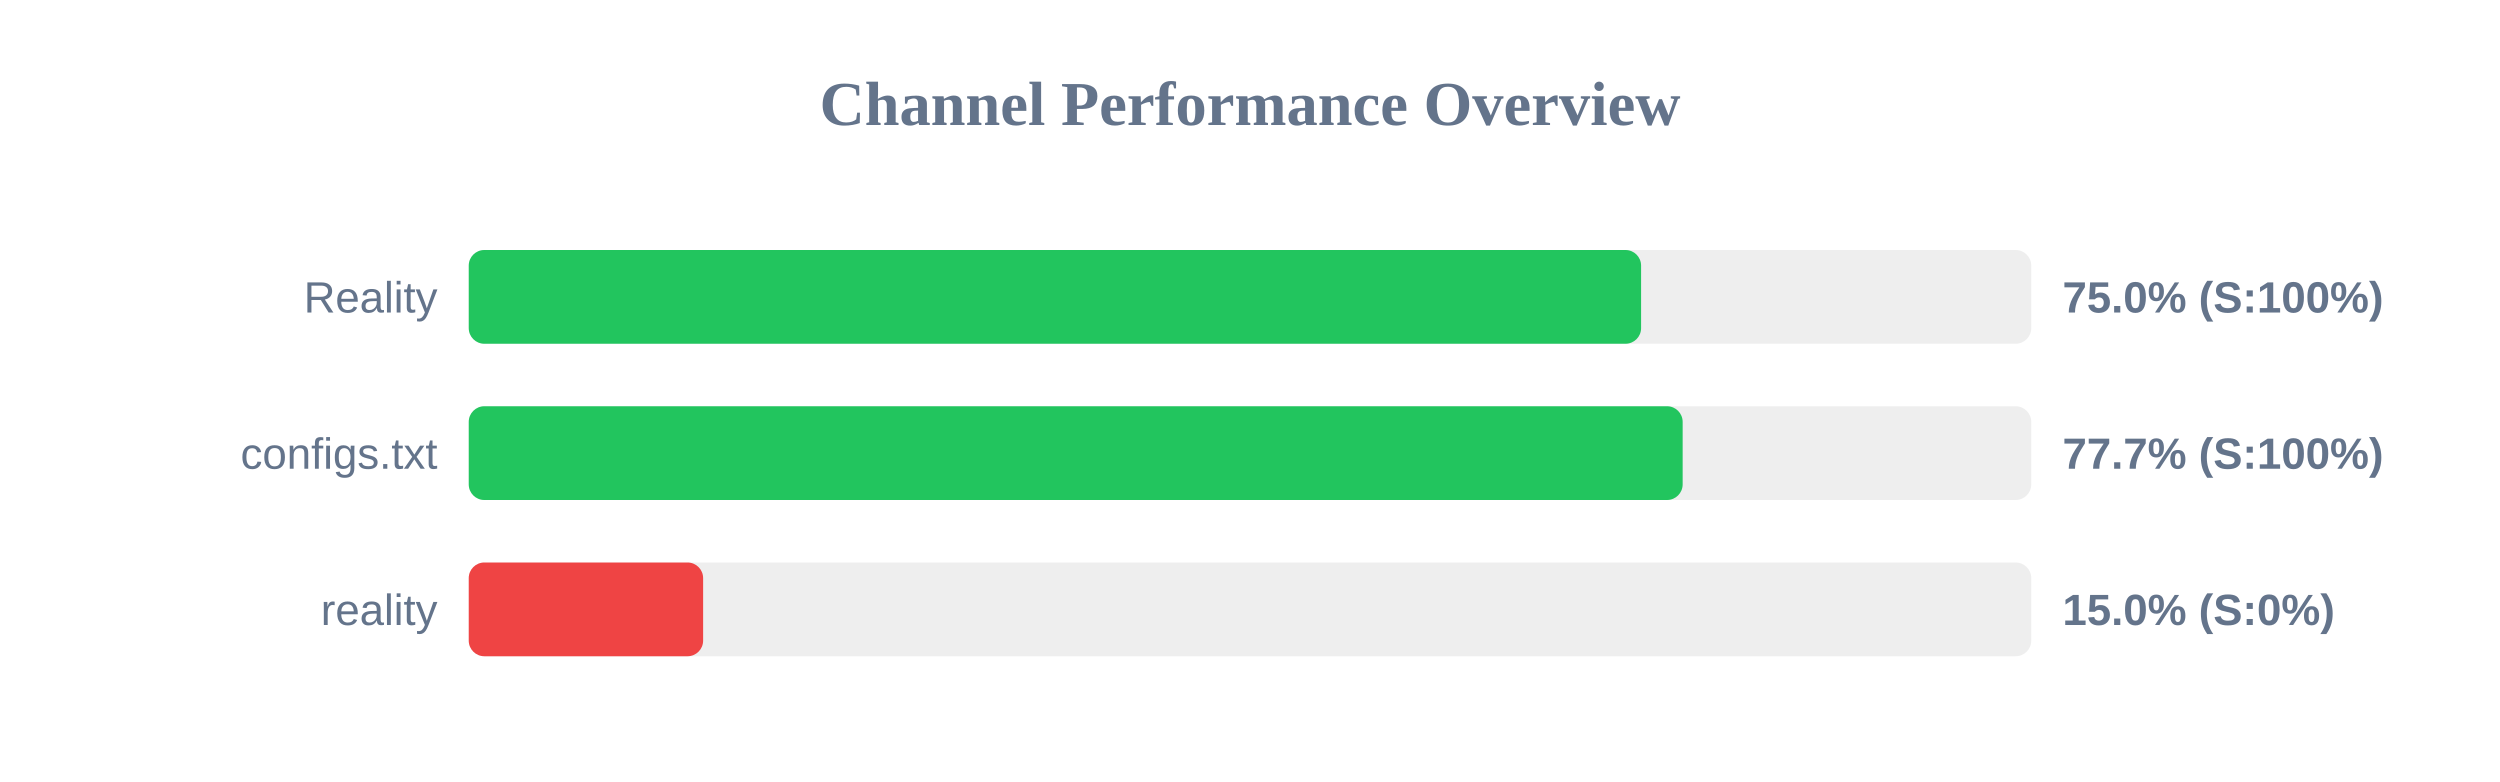
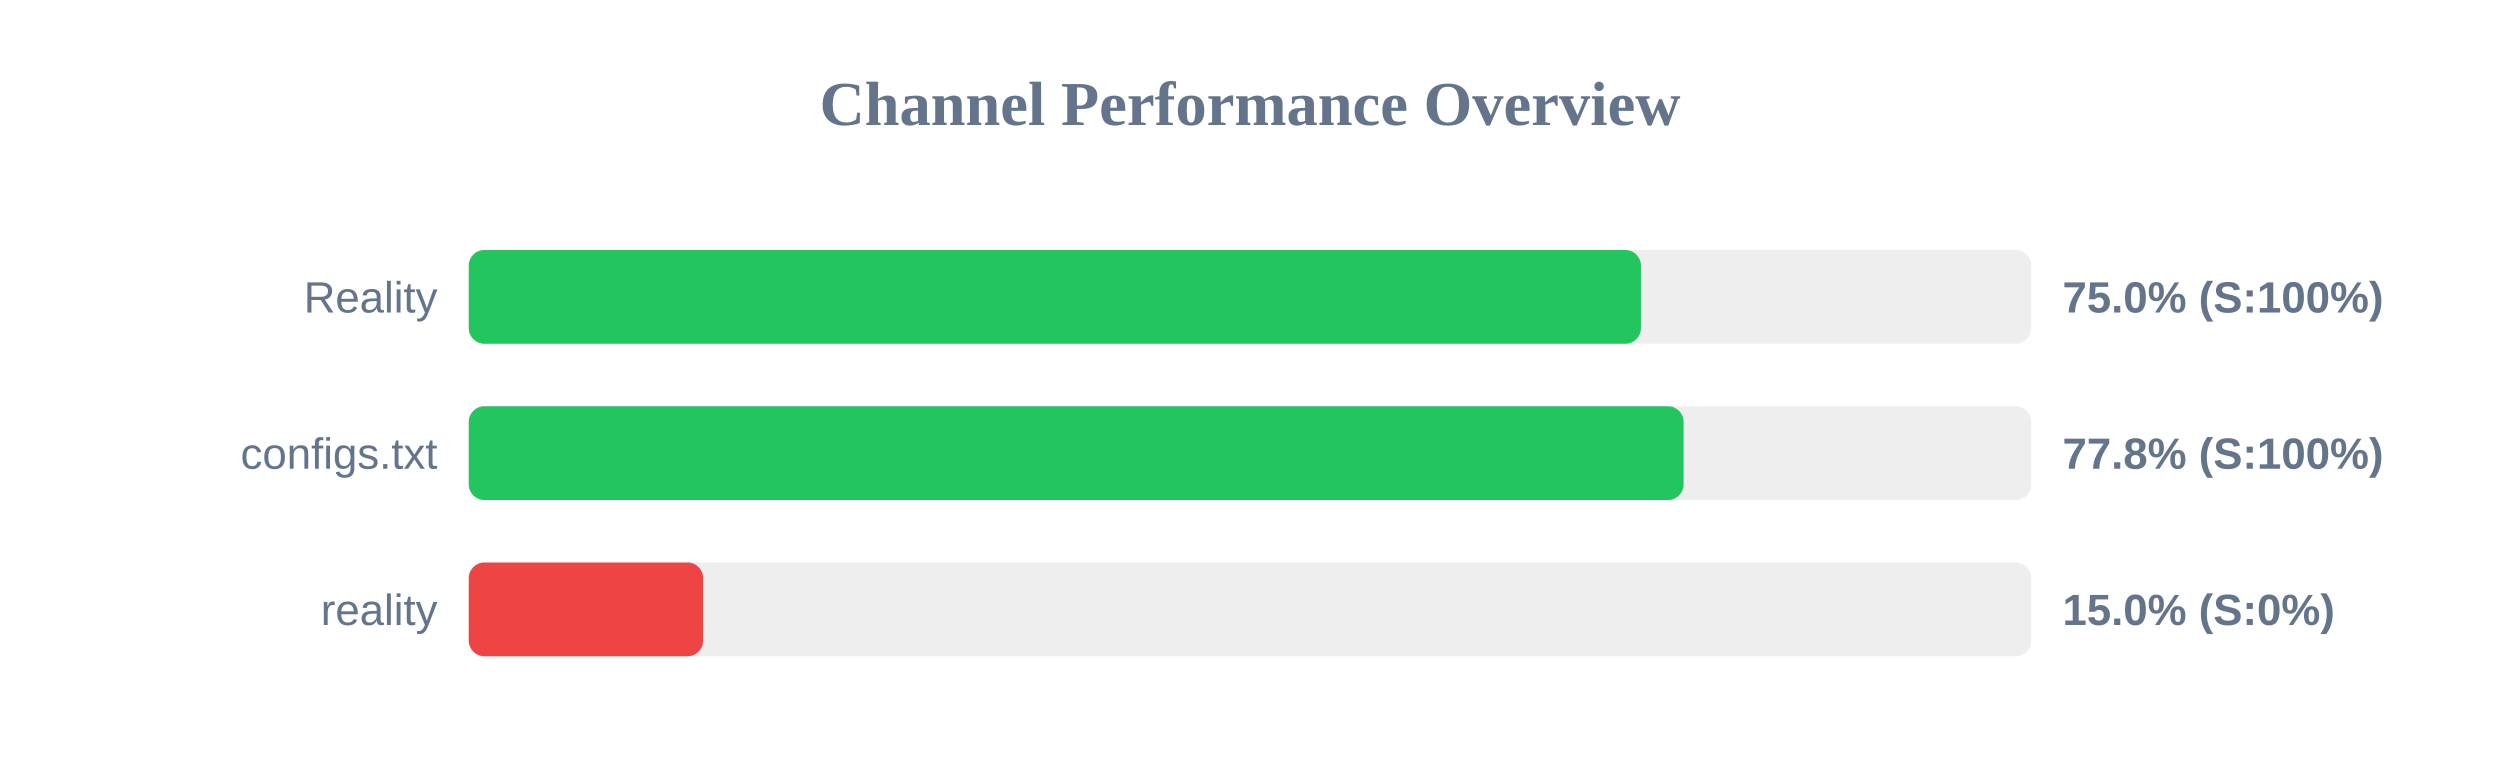
<svg xmlns="http://www.w3.org/2000/svg" width="800" height="250" version="1.1">
  <style>
        .row { font: 14px Arial; fill: #64748b; }
        .score { font: bold 14px Arial; fill: #64748b; }
    </style>
  <text x="400" y="40" text-anchor="middle" font-size="20px" font-weight="bold" fill="#64748b">Channel Performance Overview</text>
  <rect x="150" y="80" width="500" height="30" fill="#eee" rx="5" />
-   <rect x="150" y="80" width="375.15" height="30" fill="#22c55e" rx="5" />
+   <rect x="150" y="80" width="375.1" height="30" fill="#22c55e" rx="5" />
  <text x="140" y="100" text-anchor="end" class="row">Reality</text>
  <text x="660" y="100" text-anchor="start" class="score">75.0% (S:100%)</text>
  <rect x="150" y="130" width="500" height="30" fill="#eee" rx="5" />
-   <rect x="150" y="130" width="388.45" height="30" fill="#22c55e" rx="5" />
+   <rect x="150" y="130" width="388.75" height="30" fill="#22c55e" rx="5" />
  <text x="140" y="150" text-anchor="end" class="row">configs.txt</text>
-   <text x="660" y="150" text-anchor="start" class="score">77.7% (S:100%)</text>
+   <text x="660" y="150" text-anchor="start" class="score">77.8% (S:100%)</text>
  <rect x="150" y="180" width="500" height="30" fill="#eee" rx="5" />
  <rect x="150" y="180" width="75.0" height="30" fill="#ef4444" rx="5" />
  <text x="140" y="200" text-anchor="end" class="row">reality</text>
  <text x="660" y="200" text-anchor="start" class="score">15.0% (S:0%)</text>
</svg>
